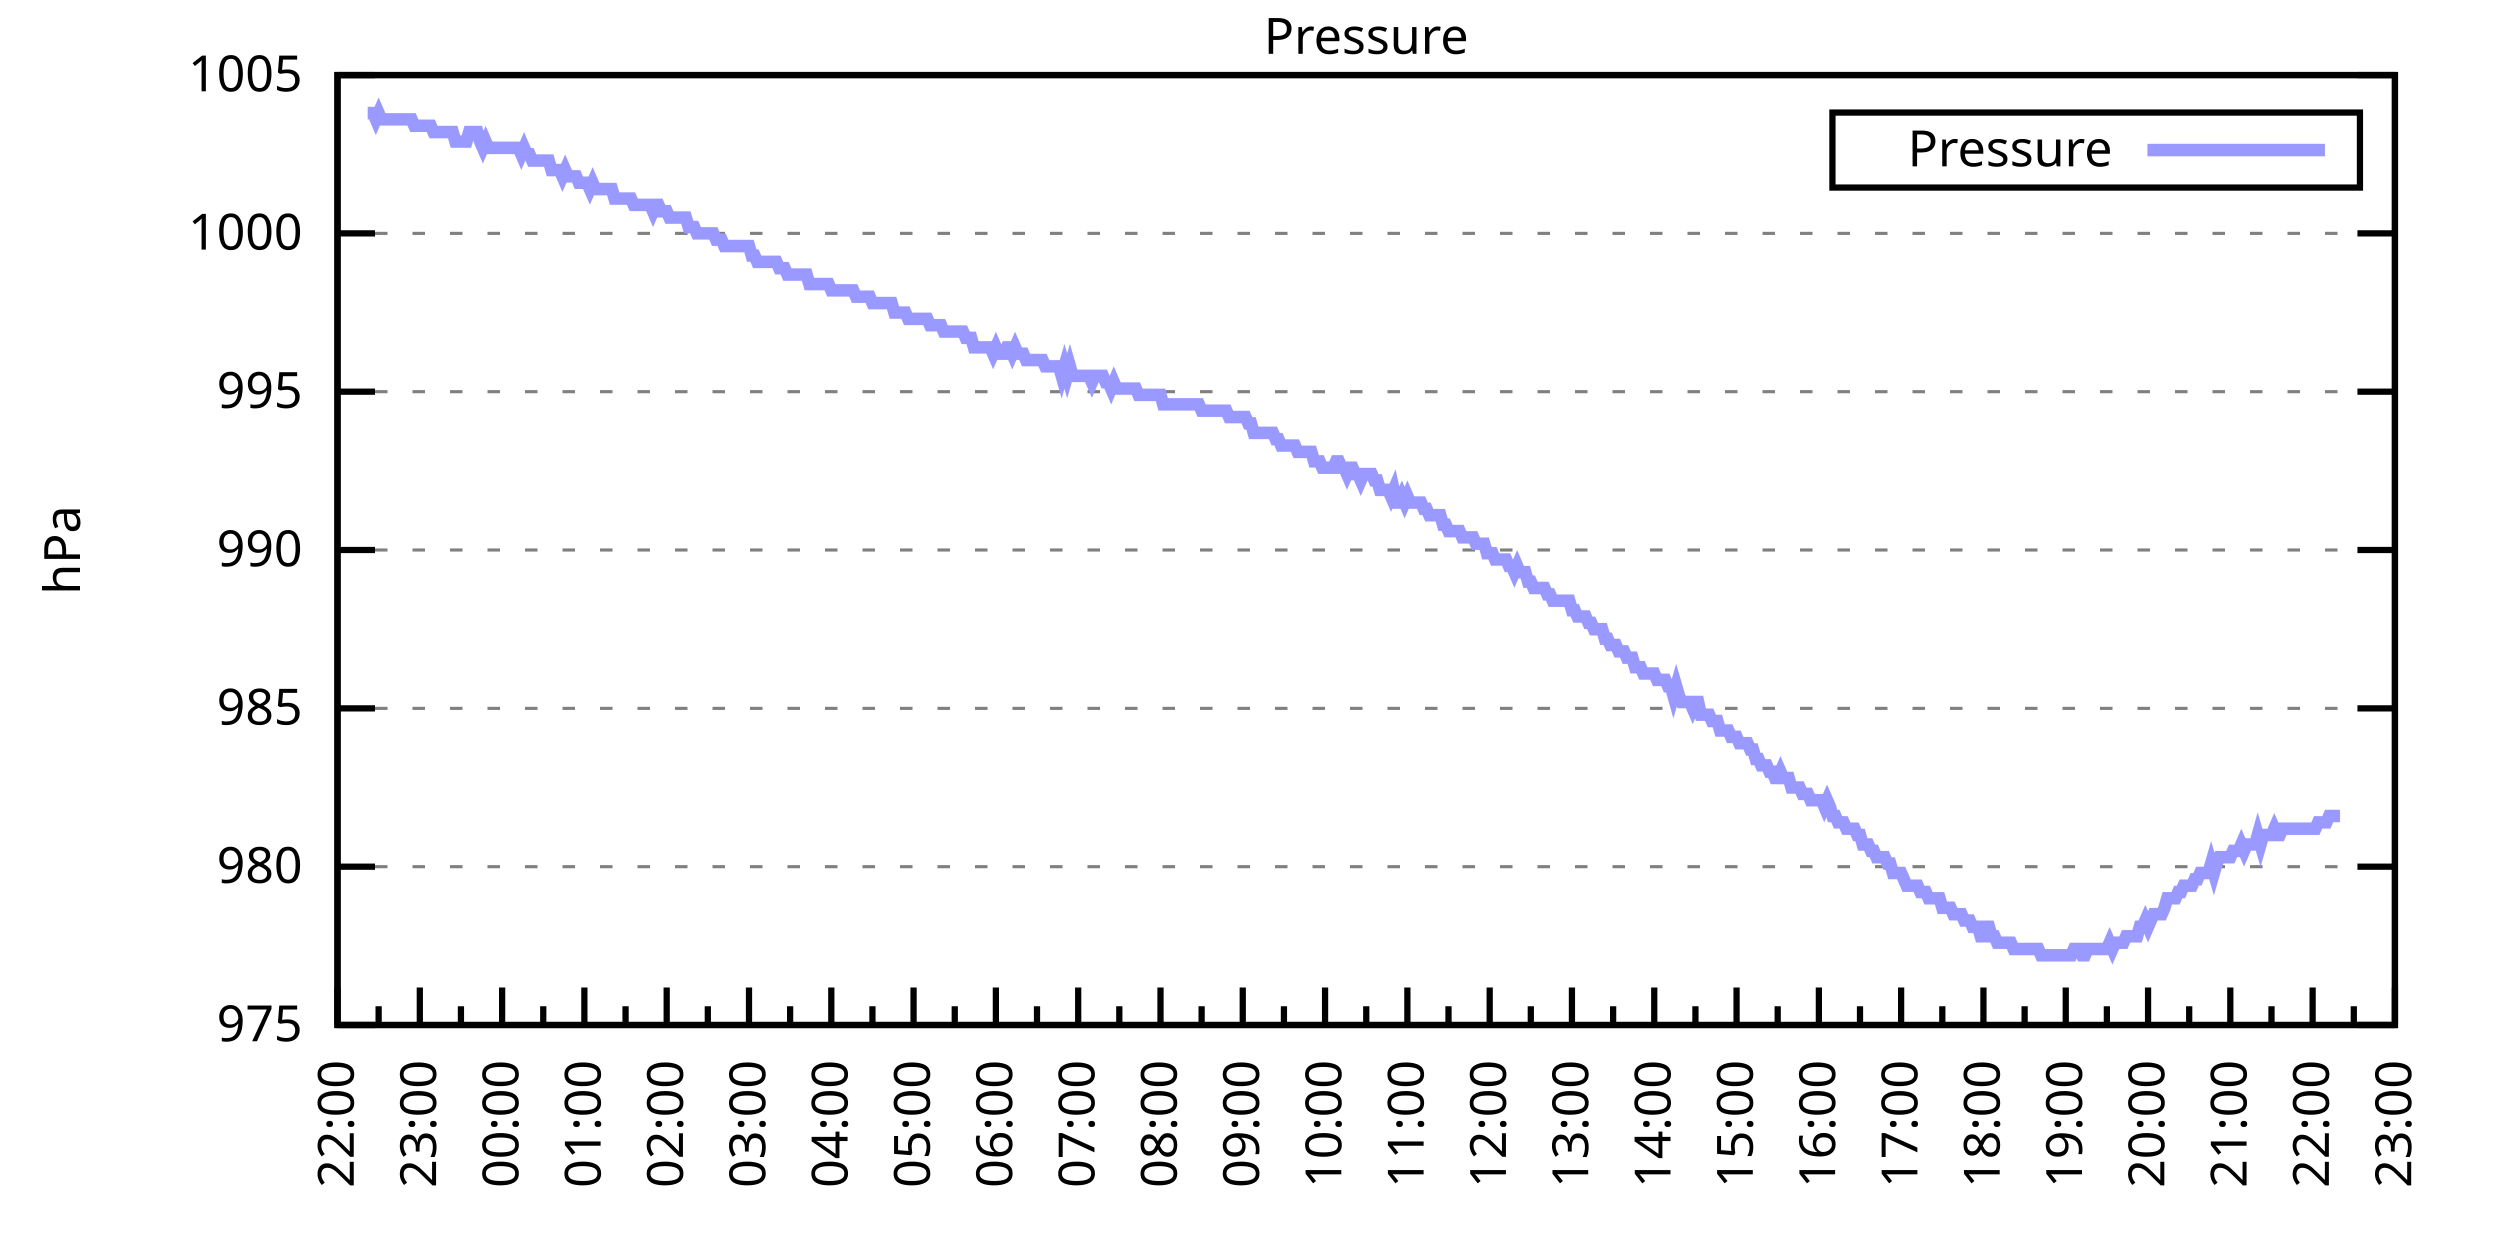
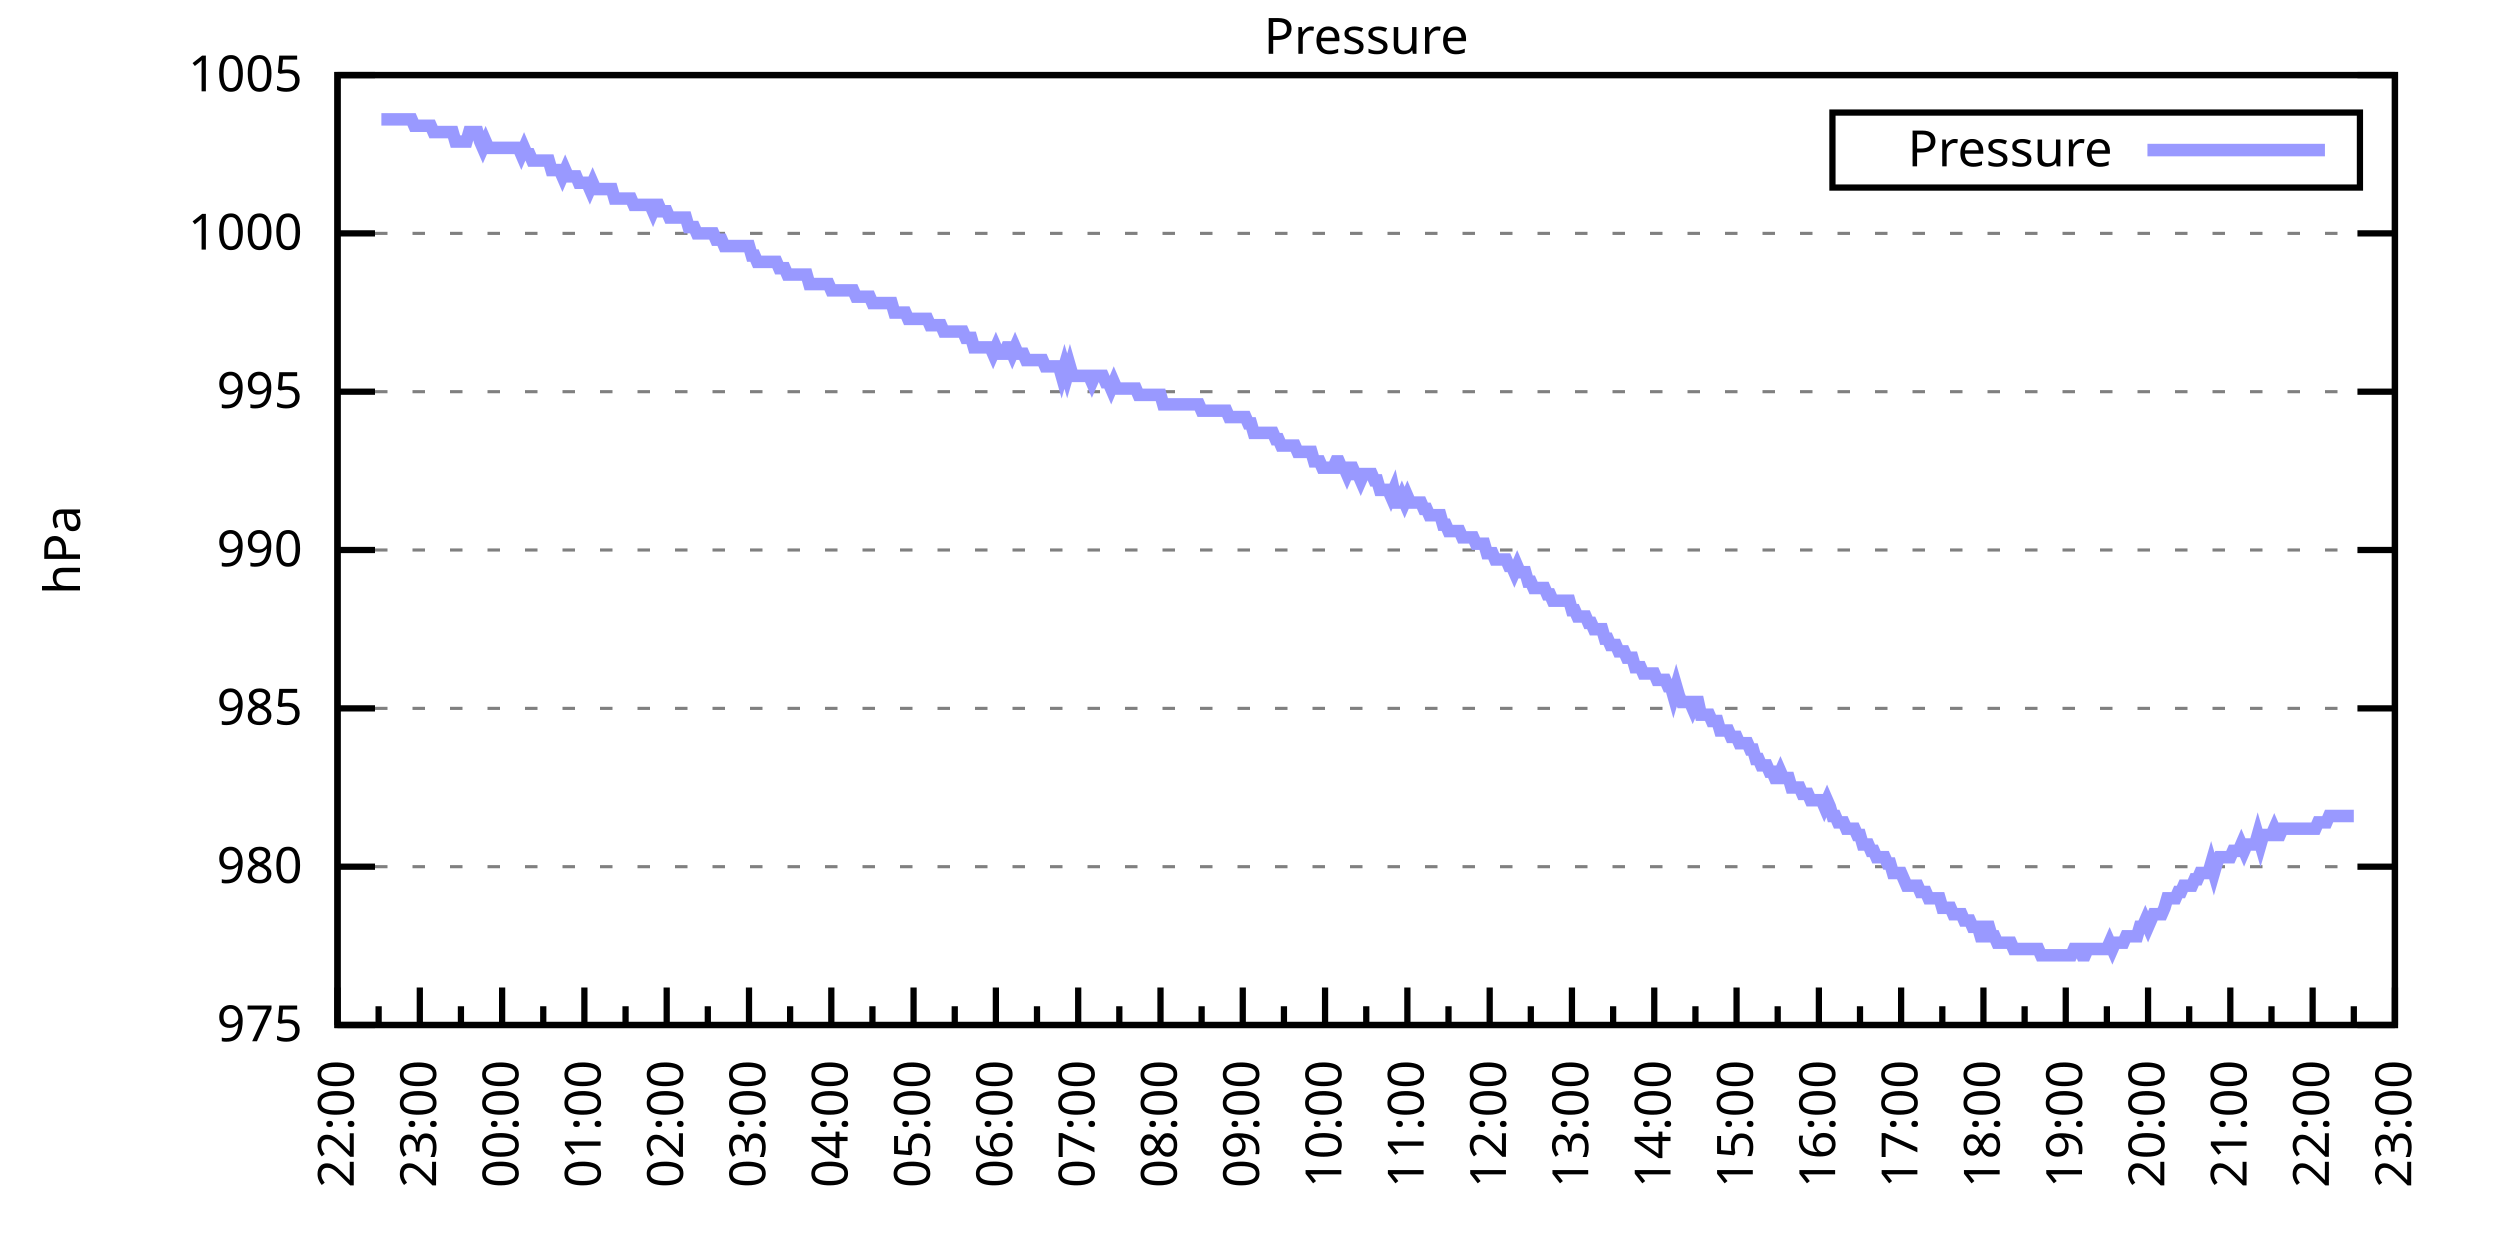
<svg xmlns="http://www.w3.org/2000/svg" xmlns:xlink="http://www.w3.org/1999/xlink" width="400" height="200" viewBox="0 0 400 200">
  <g id="gnuplot_canvas">
    <rect x="0" y="0" width="400" height="200" fill="none" />
    <defs>
      <circle id="gpDot" r="0.5" stroke-width="0.5" stroke="currentColor" />
      <path id="gpPt0" stroke-width="0.333" stroke="currentColor" d="M-1,0 h2 M0,-1 v2" />
      <path id="gpPt1" stroke-width="0.333" stroke="currentColor" d="M-1,-1 L1,1 M1,-1 L-1,1" />
      <path id="gpPt2" stroke-width="0.333" stroke="currentColor" d="M-1,0 L1,0 M0,-1 L0,1 M-1,-1 L1,1 M-1,1 L1,-1" />
      <rect id="gpPt3" stroke-width="0.333" stroke="currentColor" x="-1" y="-1" width="2" height="2" />
      <rect id="gpPt4" stroke-width="0.333" stroke="currentColor" fill="currentColor" x="-1" y="-1" width="2" height="2" />
      <circle id="gpPt5" stroke-width="0.333" stroke="currentColor" cx="0" cy="0" r="1" />
      <use xlink:href="#gpPt5" id="gpPt6" fill="currentColor" stroke="none" />
      <path id="gpPt7" stroke-width="0.333" stroke="currentColor" d="M0,-1.33 L-1.33,0.67 L1.33,0.67 z" />
      <use xlink:href="#gpPt7" id="gpPt8" fill="currentColor" stroke="none" />
      <use xlink:href="#gpPt7" id="gpPt9" stroke="currentColor" transform="rotate(180)" />
      <use xlink:href="#gpPt9" id="gpPt10" fill="currentColor" stroke="none" />
      <use xlink:href="#gpPt3" id="gpPt11" stroke="currentColor" transform="rotate(45)" />
      <use xlink:href="#gpPt11" id="gpPt12" fill="currentColor" stroke="none" />
      <path id="gpPt13" stroke-width="0.333" stroke="currentColor" d="M0,1.330 L1.265,0.411 L0.782,-1.067 L-0.782,-1.076 L-1.265,0.411 z" />
      <use xlink:href="#gpPt13" id="gpPt14" fill="currentColor" stroke="none" />
      <filter id="textbox" filterUnits="objectBoundingBox" x="0" y="0" height="1" width="1">
        <feFlood flood-color="white" flood-opacity="1" result="bgnd" />
        <feComposite in="SourceGraphic" in2="bgnd" operator="atop" />
      </filter>
      <filter id="greybox" filterUnits="objectBoundingBox" x="0" y="0" height="1" width="1">
        <feFlood flood-color="lightgrey" flood-opacity="1" result="grey" />
        <feComposite in="SourceGraphic" in2="grey" operator="atop" />
      </filter>
    </defs>
    <g fill="none" color="white" stroke="currentColor" stroke-width="1.00" stroke-linecap="butt" stroke-linejoin="miter">
</g>
    <g fill="none" color="black" stroke="currentColor" stroke-width="1.00" stroke-linecap="butt" stroke-linejoin="miter">
      <g stroke="none" shape-rendering="crispEdges">
        <polygon fill="rgb(255, 255, 255)" points="54.00,164.00 383.18,164.00 383.18,12.02 54.00,12.02 " />
      </g>
    </g>
    <g fill="none" color="black" stroke="currentColor" stroke-width="1.00" stroke-linecap="butt" stroke-linejoin="miter">
</g>
    <g fill="none" color="black" stroke="black" stroke-width="0.50" stroke-linecap="butt" stroke-linejoin="miter">
</g>
    <g fill="none" color="gray" stroke="currentColor" stroke-width="0.50" stroke-linecap="butt" stroke-linejoin="miter">
      <path stroke="gray" stroke-dasharray="2,4" class="gridline" d="M54.00,164.00 L383.19,164.00  " />
    </g>
    <g fill="none" color="gray" stroke="gray" stroke-width="1.00" stroke-linecap="butt" stroke-linejoin="miter">
</g>
    <g fill="none" color="black" stroke="currentColor" stroke-width="1.00" stroke-linecap="butt" stroke-linejoin="miter">
      <path stroke="black" d="M54.00,164.00 L60.00,164.00 M383.19,164.00 L377.19,164.00  " />
      <g transform="translate(48.40,166.60)" stroke="none" fill="black" font-family="Sans" font-size="8.00" text-anchor="end">
        <text>
          <tspan font-family="Sans"> 975</tspan>
        </text>
      </g>
    </g>
    <g fill="none" color="black" stroke="currentColor" stroke-width="1.00" stroke-linecap="butt" stroke-linejoin="miter">
</g>
    <g fill="none" color="black" stroke="black" stroke-width="0.50" stroke-linecap="butt" stroke-linejoin="miter">
</g>
    <g fill="none" color="gray" stroke="currentColor" stroke-width="0.50" stroke-linecap="butt" stroke-linejoin="miter">
      <path stroke="gray" stroke-dasharray="2,4" class="gridline" d="M54.00,138.67 L383.19,138.67  " />
    </g>
    <g fill="none" color="gray" stroke="gray" stroke-width="1.00" stroke-linecap="butt" stroke-linejoin="miter">
</g>
    <g fill="none" color="black" stroke="currentColor" stroke-width="1.00" stroke-linecap="butt" stroke-linejoin="miter">
      <path stroke="black" d="M54.00,138.67 L60.00,138.67 M383.19,138.67 L377.19,138.67  " />
      <g transform="translate(48.40,141.27)" stroke="none" fill="black" font-family="Sans" font-size="8.00" text-anchor="end">
        <text>
          <tspan font-family="Sans"> 980</tspan>
        </text>
      </g>
    </g>
    <g fill="none" color="black" stroke="currentColor" stroke-width="1.00" stroke-linecap="butt" stroke-linejoin="miter">
</g>
    <g fill="none" color="black" stroke="black" stroke-width="0.50" stroke-linecap="butt" stroke-linejoin="miter">
</g>
    <g fill="none" color="gray" stroke="currentColor" stroke-width="0.50" stroke-linecap="butt" stroke-linejoin="miter">
      <path stroke="gray" stroke-dasharray="2,4" class="gridline" d="M54.00,113.34 L383.19,113.34  " />
    </g>
    <g fill="none" color="gray" stroke="gray" stroke-width="1.00" stroke-linecap="butt" stroke-linejoin="miter">
</g>
    <g fill="none" color="black" stroke="currentColor" stroke-width="1.00" stroke-linecap="butt" stroke-linejoin="miter">
      <path stroke="black" d="M54.00,113.34 L60.00,113.34 M383.19,113.34 L377.19,113.34  " />
      <g transform="translate(48.40,115.94)" stroke="none" fill="black" font-family="Sans" font-size="8.00" text-anchor="end">
        <text>
          <tspan font-family="Sans"> 985</tspan>
        </text>
      </g>
    </g>
    <g fill="none" color="black" stroke="currentColor" stroke-width="1.00" stroke-linecap="butt" stroke-linejoin="miter">
</g>
    <g fill="none" color="black" stroke="black" stroke-width="0.50" stroke-linecap="butt" stroke-linejoin="miter">
</g>
    <g fill="none" color="gray" stroke="currentColor" stroke-width="0.50" stroke-linecap="butt" stroke-linejoin="miter">
      <path stroke="gray" stroke-dasharray="2,4" class="gridline" d="M54.00,88.00 L383.19,88.00  " />
    </g>
    <g fill="none" color="gray" stroke="gray" stroke-width="1.00" stroke-linecap="butt" stroke-linejoin="miter">
</g>
    <g fill="none" color="black" stroke="currentColor" stroke-width="1.00" stroke-linecap="butt" stroke-linejoin="miter">
      <path stroke="black" d="M54.00,88.00 L60.00,88.00 M383.19,88.00 L377.19,88.00  " />
      <g transform="translate(48.40,90.60)" stroke="none" fill="black" font-family="Sans" font-size="8.00" text-anchor="end">
        <text>
          <tspan font-family="Sans"> 990</tspan>
        </text>
      </g>
    </g>
    <g fill="none" color="black" stroke="currentColor" stroke-width="1.00" stroke-linecap="butt" stroke-linejoin="miter">
</g>
    <g fill="none" color="black" stroke="black" stroke-width="0.50" stroke-linecap="butt" stroke-linejoin="miter">
</g>
    <g fill="none" color="gray" stroke="currentColor" stroke-width="0.50" stroke-linecap="butt" stroke-linejoin="miter">
      <path stroke="gray" stroke-dasharray="2,4" class="gridline" d="M54.00,62.67 L383.19,62.67  " />
    </g>
    <g fill="none" color="gray" stroke="gray" stroke-width="1.00" stroke-linecap="butt" stroke-linejoin="miter">
</g>
    <g fill="none" color="black" stroke="currentColor" stroke-width="1.00" stroke-linecap="butt" stroke-linejoin="miter">
      <path stroke="black" d="M54.00,62.67 L60.00,62.67 M383.19,62.67 L377.19,62.67  " />
      <g transform="translate(48.40,65.27)" stroke="none" fill="black" font-family="Sans" font-size="8.00" text-anchor="end">
        <text>
          <tspan font-family="Sans"> 995</tspan>
        </text>
      </g>
    </g>
    <g fill="none" color="black" stroke="currentColor" stroke-width="1.00" stroke-linecap="butt" stroke-linejoin="miter">
</g>
    <g fill="none" color="black" stroke="black" stroke-width="0.50" stroke-linecap="butt" stroke-linejoin="miter">
</g>
    <g fill="none" color="gray" stroke="currentColor" stroke-width="0.50" stroke-linecap="butt" stroke-linejoin="miter">
      <path stroke="gray" stroke-dasharray="2,4" class="gridline" d="M54.00,37.34 L383.19,37.34  " />
    </g>
    <g fill="none" color="gray" stroke="gray" stroke-width="1.00" stroke-linecap="butt" stroke-linejoin="miter">
</g>
    <g fill="none" color="black" stroke="currentColor" stroke-width="1.00" stroke-linecap="butt" stroke-linejoin="miter">
      <path stroke="black" d="M54.00,37.34 L60.00,37.34 M383.19,37.34 L377.19,37.34  " />
      <g transform="translate(48.40,39.94)" stroke="none" fill="black" font-family="Sans" font-size="8.00" text-anchor="end">
        <text>
          <tspan font-family="Sans"> 1000</tspan>
        </text>
      </g>
    </g>
    <g fill="none" color="black" stroke="currentColor" stroke-width="1.00" stroke-linecap="butt" stroke-linejoin="miter">
</g>
    <g fill="none" color="black" stroke="black" stroke-width="0.50" stroke-linecap="butt" stroke-linejoin="miter">
</g>
    <g fill="none" color="gray" stroke="currentColor" stroke-width="0.50" stroke-linecap="butt" stroke-linejoin="miter">
      <path stroke="gray" stroke-dasharray="2,4" class="gridline" d="M54.00,12.01 L383.19,12.01  " />
    </g>
    <g fill="none" color="gray" stroke="gray" stroke-width="1.00" stroke-linecap="butt" stroke-linejoin="miter">
</g>
    <g fill="none" color="black" stroke="currentColor" stroke-width="1.00" stroke-linecap="butt" stroke-linejoin="miter">
      <path stroke="black" d="M54.00,12.01 L60.00,12.01 M383.19,12.01 L377.19,12.01  " />
      <g transform="translate(48.40,14.61)" stroke="none" fill="black" font-family="Sans" font-size="8.00" text-anchor="end">
        <text>
          <tspan font-family="Sans"> 1005</tspan>
        </text>
      </g>
    </g>
    <g fill="none" color="black" stroke="currentColor" stroke-width="1.00" stroke-linecap="butt" stroke-linejoin="miter">
      <path stroke="black" d="M54.00,164.00 L54.00,158.00  " />
      <g transform="translate(56.60,169.60) rotate(270)" stroke="none" fill="black" font-family="Sans" font-size="8.00" text-anchor="end">
        <text>
          <tspan font-family="Sans">22:00</tspan>
        </text>
      </g>
    </g>
    <g fill="none" color="black" stroke="currentColor" stroke-width="1.00" stroke-linecap="butt" stroke-linejoin="miter">
      <path stroke="black" d="M60.58,164.00 L60.58,161.00 M67.17,164.00 L67.17,158.00  " />
      <g transform="translate(69.77,169.60) rotate(270)" stroke="none" fill="black" font-family="Sans" font-size="8.00" text-anchor="end">
        <text>
          <tspan font-family="Sans">23:00</tspan>
        </text>
      </g>
    </g>
    <g fill="none" color="black" stroke="currentColor" stroke-width="1.00" stroke-linecap="butt" stroke-linejoin="miter">
      <path stroke="black" d="M73.75,164.00 L73.75,161.00 M80.34,164.00 L80.34,158.00  " />
      <g transform="translate(82.94,169.60) rotate(270)" stroke="none" fill="black" font-family="Sans" font-size="8.00" text-anchor="end">
        <text>
          <tspan font-family="Sans">00:00</tspan>
        </text>
      </g>
    </g>
    <g fill="none" color="black" stroke="currentColor" stroke-width="1.00" stroke-linecap="butt" stroke-linejoin="miter">
      <path stroke="black" d="M86.92,164.00 L86.92,161.00 M93.50,164.00 L93.50,158.00  " />
      <g transform="translate(96.10,169.60) rotate(270)" stroke="none" fill="black" font-family="Sans" font-size="8.00" text-anchor="end">
        <text>
          <tspan font-family="Sans">01:00</tspan>
        </text>
      </g>
    </g>
    <g fill="none" color="black" stroke="currentColor" stroke-width="1.00" stroke-linecap="butt" stroke-linejoin="miter">
      <path stroke="black" d="M100.09,164.00 L100.09,161.00 M106.67,164.00 L106.67,158.00  " />
      <g transform="translate(109.27,169.60) rotate(270)" stroke="none" fill="black" font-family="Sans" font-size="8.00" text-anchor="end">
        <text>
          <tspan font-family="Sans">02:00</tspan>
        </text>
      </g>
    </g>
    <g fill="none" color="black" stroke="currentColor" stroke-width="1.00" stroke-linecap="butt" stroke-linejoin="miter">
      <path stroke="black" d="M113.25,164.00 L113.25,161.00 M119.84,164.00 L119.84,158.00  " />
      <g transform="translate(122.44,169.60) rotate(270)" stroke="none" fill="black" font-family="Sans" font-size="8.00" text-anchor="end">
        <text>
          <tspan font-family="Sans">03:00</tspan>
        </text>
      </g>
    </g>
    <g fill="none" color="black" stroke="currentColor" stroke-width="1.00" stroke-linecap="butt" stroke-linejoin="miter">
      <path stroke="black" d="M126.42,164.00 L126.42,161.00 M133.01,164.00 L133.01,158.00  " />
      <g transform="translate(135.61,169.60) rotate(270)" stroke="none" fill="black" font-family="Sans" font-size="8.00" text-anchor="end">
        <text>
          <tspan font-family="Sans">04:00</tspan>
        </text>
      </g>
    </g>
    <g fill="none" color="black" stroke="currentColor" stroke-width="1.00" stroke-linecap="butt" stroke-linejoin="miter">
      <path stroke="black" d="M139.59,164.00 L139.59,161.00 M146.17,164.00 L146.17,158.00  " />
      <g transform="translate(148.77,169.60) rotate(270)" stroke="none" fill="black" font-family="Sans" font-size="8.00" text-anchor="end">
        <text>
          <tspan font-family="Sans">05:00</tspan>
        </text>
      </g>
    </g>
    <g fill="none" color="black" stroke="currentColor" stroke-width="1.00" stroke-linecap="butt" stroke-linejoin="miter">
      <path stroke="black" d="M152.76,164.00 L152.76,161.00 M159.34,164.00 L159.34,158.00  " />
      <g transform="translate(161.94,169.60) rotate(270)" stroke="none" fill="black" font-family="Sans" font-size="8.00" text-anchor="end">
        <text>
          <tspan font-family="Sans">06:00</tspan>
        </text>
      </g>
    </g>
    <g fill="none" color="black" stroke="currentColor" stroke-width="1.00" stroke-linecap="butt" stroke-linejoin="miter">
      <path stroke="black" d="M165.92,164.00 L165.92,161.00 M172.51,164.00 L172.51,158.00  " />
      <g transform="translate(175.11,169.60) rotate(270)" stroke="none" fill="black" font-family="Sans" font-size="8.00" text-anchor="end">
        <text>
          <tspan font-family="Sans">07:00</tspan>
        </text>
      </g>
    </g>
    <g fill="none" color="black" stroke="currentColor" stroke-width="1.00" stroke-linecap="butt" stroke-linejoin="miter">
      <path stroke="black" d="M179.09,164.00 L179.09,161.00 M185.68,164.00 L185.68,158.00  " />
      <g transform="translate(188.28,169.60) rotate(270)" stroke="none" fill="black" font-family="Sans" font-size="8.00" text-anchor="end">
        <text>
          <tspan font-family="Sans">08:00</tspan>
        </text>
      </g>
    </g>
    <g fill="none" color="black" stroke="currentColor" stroke-width="1.00" stroke-linecap="butt" stroke-linejoin="miter">
      <path stroke="black" d="M192.26,164.00 L192.26,161.00 M198.84,164.00 L198.84,158.00  " />
      <g transform="translate(201.44,169.60) rotate(270)" stroke="none" fill="black" font-family="Sans" font-size="8.00" text-anchor="end">
        <text>
          <tspan font-family="Sans">09:00</tspan>
        </text>
      </g>
    </g>
    <g fill="none" color="black" stroke="currentColor" stroke-width="1.00" stroke-linecap="butt" stroke-linejoin="miter">
      <path stroke="black" d="M205.43,164.00 L205.43,161.00 M212.01,164.00 L212.01,158.00  " />
      <g transform="translate(214.61,169.60) rotate(270)" stroke="none" fill="black" font-family="Sans" font-size="8.00" text-anchor="end">
        <text>
          <tspan font-family="Sans">10:00</tspan>
        </text>
      </g>
    </g>
    <g fill="none" color="black" stroke="currentColor" stroke-width="1.00" stroke-linecap="butt" stroke-linejoin="miter">
      <path stroke="black" d="M218.60,164.00 L218.60,161.00 M225.18,164.00 L225.18,158.00  " />
      <g transform="translate(227.78,169.60) rotate(270)" stroke="none" fill="black" font-family="Sans" font-size="8.00" text-anchor="end">
        <text>
          <tspan font-family="Sans">11:00</tspan>
        </text>
      </g>
    </g>
    <g fill="none" color="black" stroke="currentColor" stroke-width="1.00" stroke-linecap="butt" stroke-linejoin="miter">
      <path stroke="black" d="M231.76,164.00 L231.76,161.00 M238.35,164.00 L238.35,158.00  " />
      <g transform="translate(240.95,169.60) rotate(270)" stroke="none" fill="black" font-family="Sans" font-size="8.00" text-anchor="end">
        <text>
          <tspan font-family="Sans">12:00</tspan>
        </text>
      </g>
    </g>
    <g fill="none" color="black" stroke="currentColor" stroke-width="1.00" stroke-linecap="butt" stroke-linejoin="miter">
      <path stroke="black" d="M244.93,164.00 L244.93,161.00 M251.51,164.00 L251.51,158.00  " />
      <g transform="translate(254.11,169.60) rotate(270)" stroke="none" fill="black" font-family="Sans" font-size="8.00" text-anchor="end">
        <text>
          <tspan font-family="Sans">13:00</tspan>
        </text>
      </g>
    </g>
    <g fill="none" color="black" stroke="currentColor" stroke-width="1.00" stroke-linecap="butt" stroke-linejoin="miter">
      <path stroke="black" d="M258.10,164.00 L258.10,161.00 M264.68,164.00 L264.68,158.00  " />
      <g transform="translate(267.28,169.60) rotate(270)" stroke="none" fill="black" font-family="Sans" font-size="8.00" text-anchor="end">
        <text>
          <tspan font-family="Sans">14:00</tspan>
        </text>
      </g>
    </g>
    <g fill="none" color="black" stroke="currentColor" stroke-width="1.00" stroke-linecap="butt" stroke-linejoin="miter">
      <path stroke="black" d="M271.27,164.00 L271.27,161.00 M277.85,164.00 L277.85,158.00  " />
      <g transform="translate(280.45,169.60) rotate(270)" stroke="none" fill="black" font-family="Sans" font-size="8.00" text-anchor="end">
        <text>
          <tspan font-family="Sans">15:00</tspan>
        </text>
      </g>
    </g>
    <g fill="none" color="black" stroke="currentColor" stroke-width="1.00" stroke-linecap="butt" stroke-linejoin="miter">
      <path stroke="black" d="M284.43,164.00 L284.43,161.00 M291.02,164.00 L291.02,158.00  " />
      <g transform="translate(293.62,169.60) rotate(270)" stroke="none" fill="black" font-family="Sans" font-size="8.00" text-anchor="end">
        <text>
          <tspan font-family="Sans">16:00</tspan>
        </text>
      </g>
    </g>
    <g fill="none" color="black" stroke="currentColor" stroke-width="1.00" stroke-linecap="butt" stroke-linejoin="miter">
      <path stroke="black" d="M297.60,164.00 L297.60,161.00 M304.18,164.00 L304.18,158.00  " />
      <g transform="translate(306.78,169.60) rotate(270)" stroke="none" fill="black" font-family="Sans" font-size="8.00" text-anchor="end">
        <text>
          <tspan font-family="Sans">17:00</tspan>
        </text>
      </g>
    </g>
    <g fill="none" color="black" stroke="currentColor" stroke-width="1.00" stroke-linecap="butt" stroke-linejoin="miter">
      <path stroke="black" d="M310.77,164.00 L310.77,161.00 M317.35,164.00 L317.35,158.00  " />
      <g transform="translate(319.95,169.60) rotate(270)" stroke="none" fill="black" font-family="Sans" font-size="8.00" text-anchor="end">
        <text>
          <tspan font-family="Sans">18:00</tspan>
        </text>
      </g>
    </g>
    <g fill="none" color="black" stroke="currentColor" stroke-width="1.00" stroke-linecap="butt" stroke-linejoin="miter">
      <path stroke="black" d="M323.94,164.00 L323.94,161.00 M330.52,164.00 L330.52,158.00  " />
      <g transform="translate(333.12,169.60) rotate(270)" stroke="none" fill="black" font-family="Sans" font-size="8.00" text-anchor="end">
        <text>
          <tspan font-family="Sans">19:00</tspan>
        </text>
      </g>
    </g>
    <g fill="none" color="black" stroke="currentColor" stroke-width="1.00" stroke-linecap="butt" stroke-linejoin="miter">
      <path stroke="black" d="M337.10,164.00 L337.10,161.00 M343.69,164.00 L343.69,158.00  " />
      <g transform="translate(346.29,169.60) rotate(270)" stroke="none" fill="black" font-family="Sans" font-size="8.00" text-anchor="end">
        <text>
          <tspan font-family="Sans">20:00</tspan>
        </text>
      </g>
    </g>
    <g fill="none" color="black" stroke="currentColor" stroke-width="1.00" stroke-linecap="butt" stroke-linejoin="miter">
      <path stroke="black" d="M350.27,164.00 L350.27,161.00 M356.85,164.00 L356.85,158.00  " />
      <g transform="translate(359.45,169.60) rotate(270)" stroke="none" fill="black" font-family="Sans" font-size="8.00" text-anchor="end">
        <text>
          <tspan font-family="Sans">21:00</tspan>
        </text>
      </g>
    </g>
    <g fill="none" color="black" stroke="currentColor" stroke-width="1.00" stroke-linecap="butt" stroke-linejoin="miter">
      <path stroke="black" d="M363.44,164.00 L363.44,161.00 M370.02,164.00 L370.02,158.00  " />
      <g transform="translate(372.62,169.60) rotate(270)" stroke="none" fill="black" font-family="Sans" font-size="8.00" text-anchor="end">
        <text>
          <tspan font-family="Sans">22:00</tspan>
        </text>
      </g>
    </g>
    <g fill="none" color="black" stroke="currentColor" stroke-width="1.00" stroke-linecap="butt" stroke-linejoin="miter">
      <path stroke="black" d="M376.61,164.00 L376.61,161.00 M383.19,164.00 L383.19,158.00  " />
      <g transform="translate(385.79,169.60) rotate(270)" stroke="none" fill="black" font-family="Sans" font-size="8.00" text-anchor="end">
        <text>
          <tspan font-family="Sans">23:00</tspan>
        </text>
      </g>
    </g>
    <g fill="none" color="black" stroke="currentColor" stroke-width="1.00" stroke-linecap="butt" stroke-linejoin="miter">
</g>
    <g fill="none" color="black" stroke="currentColor" stroke-width="1.00" stroke-linecap="butt" stroke-linejoin="miter">
      <path stroke="black" d="M54.00,12.01 L54.00,164.00 L383.19,164.00 L383.19,12.01 L54.00,12.01 Z  " />
    </g>
    <g fill="none" color="black" stroke="currentColor" stroke-width="1.00" stroke-linecap="butt" stroke-linejoin="miter">
      <g transform="translate(12.80,88.01) rotate(270)" stroke="none" fill="black" font-family="Sans" font-size="8.00" text-anchor="middle">
        <text>
          <tspan font-family="Sans">hPa</tspan>
        </text>
      </g>
    </g>
    <g fill="none" color="black" stroke="currentColor" stroke-width="1.00" stroke-linecap="butt" stroke-linejoin="miter">
</g>
    <g fill="none" color="black" stroke="currentColor" stroke-width="1.00" stroke-linecap="butt" stroke-linejoin="miter">
      <path stroke="black" d="M293.19,30.01 L293.19,18.01 L377.59,18.01 L377.59,30.01 L293.19,30.01 Z  " />
    </g>
    <g id="Pressure_plot_1">
      <g fill="none" color="white" stroke="black" stroke-width="2.00" stroke-linecap="butt" stroke-linejoin="miter">
</g>
      <g fill="none" color="black" stroke="currentColor" stroke-width="2.00" stroke-linecap="butt" stroke-linejoin="miter">
        <g transform="translate(337.99,26.61)" stroke="none" fill="black" font-family="Sans" font-size="8.00" text-anchor="end">
          <text>
            <tspan font-family="Sans">Pressure</tspan>
          </text>
        </g>
      </g>
      <g fill="none" color="black" stroke="currentColor" stroke-width="2.00" stroke-linecap="butt" stroke-linejoin="miter">
-         <path stroke="rgb(153, 153, 255)" d="M343.59,24.01 L371.99,24.01 M58.83,18.09 L59.27,18.09 L59.71,18.09 L60.14,19.10 L60.58,18.09 L61.02,19.10   L61.46,19.10 L61.90,19.10 L62.34,19.10 L62.78,19.10 L63.22,19.10 L63.66,19.10 L64.10,19.10 L64.53,19.10   L64.97,19.10 L65.41,19.10 L65.85,19.10 L66.29,20.12 L66.73,20.12 L67.17,20.12 L67.61,20.12 L68.05,20.12   L68.48,20.12 L68.92,20.12 L69.36,21.13 L69.80,21.13 L70.24,21.13 L70.68,21.13 L71.12,21.13 L71.56,21.13   L72.00,21.13 L72.43,21.13 L72.87,22.65 L73.31,22.65 L73.75,22.65 L74.19,22.65 L74.63,22.65 L75.07,21.13   L75.51,21.13 L75.95,21.13 L76.38,21.13 L76.82,22.65 L77.26,23.66 L77.70,22.65 L78.14,23.66 L78.58,23.66   L79.02,23.66 L79.46,23.66 L79.90,23.66 L80.34,23.66 L80.77,23.66 L81.21,23.66 L81.65,23.66 L82.09,23.66   L82.53,23.66 L82.97,23.66 L83.41,24.68 L83.85,23.66 L84.29,24.68 L84.72,24.68 L85.16,25.69 L85.60,25.69   L86.04,25.69 L86.48,25.69 L86.92,25.69 L87.36,25.69 L87.80,25.69 L88.24,27.21 L88.67,27.21 L89.11,27.21   L89.55,27.21 L89.99,28.22 L90.43,27.21 L90.87,28.22 L91.31,28.22 L91.75,28.22 L92.19,28.22 L92.62,29.24   L93.06,29.24 L93.50,29.24 L93.94,29.24 L94.38,30.25 L94.82,29.24 L95.26,30.25 L95.70,30.25 L96.14,30.25   L96.58,30.25 L97.01,30.25 L97.45,30.25 L97.89,30.25 L98.33,31.77 L98.77,31.77 L99.21,31.77 L99.65,31.77   L100.09,31.77 L100.53,31.77 L100.96,31.77 L101.40,32.78 L101.84,32.78 L102.28,32.78 L102.72,32.78 L103.16,32.78   L103.60,32.78 L104.04,32.78 L104.48,33.80 L104.91,32.78 L105.35,32.78 L105.79,33.80 L106.23,33.80 L106.67,33.80   L107.11,34.81 L107.55,34.81 L107.99,34.81 L108.43,34.81 L108.87,34.81 L109.30,34.81 L109.74,34.81 L110.18,36.33   L110.62,36.33 L111.06,36.33 L111.50,37.34 L111.94,37.34 L112.38,37.34 L112.82,37.34 L113.25,37.34 L113.69,37.34   L114.13,37.34 L114.57,38.35 L115.01,38.35 L115.45,38.35 L115.89,39.37 L116.33,39.37 L116.77,39.37 L117.20,39.37   L117.64,39.37 L118.08,39.37 L118.52,39.37 L118.96,39.37 L119.40,39.37 L119.84,39.37 L120.28,40.89 L120.72,40.89   L121.15,41.90 L121.59,41.90 L122.03,41.90 L122.47,41.90 L122.91,41.90 L123.35,41.90 L123.79,41.90 L124.23,41.90   L124.67,42.91 L125.11,42.91 L125.54,42.91 L125.98,43.93 L126.42,43.93 L126.86,43.93 L127.30,43.93 L127.74,43.93   L128.18,43.93 L128.62,43.93 L129.06,43.93 L129.49,45.45 L129.93,45.45 L130.37,45.45 L130.81,45.45 L131.25,45.45   L131.69,45.45 L132.13,45.45 L132.57,45.45 L133.01,46.46 L133.44,46.46 L133.88,46.46 L134.32,46.46 L134.76,46.46   L135.20,46.46 L135.64,46.46 L136.08,46.46 L136.52,46.46 L136.96,47.47 L137.39,47.47 L137.83,47.47 L138.27,47.47   L138.71,47.47 L139.15,47.47 L139.59,48.49 L140.03,48.49 L140.47,48.49 L140.91,48.49 L141.35,48.49 L141.78,48.49   L142.22,48.49 L142.66,48.49 L143.10,50.01 L143.54,50.01 L143.98,50.01 L144.42,50.01 L144.86,50.01 L145.30,51.02   L145.73,51.02 L146.17,51.02 L146.61,51.02 L147.05,51.02 L147.49,51.02 L147.93,51.02 L148.37,51.02 L148.81,52.03   L149.25,52.03 L149.68,52.03 L150.12,52.03 L150.56,52.03 L151.00,53.05 L151.44,53.05 L151.88,53.05 L152.32,53.05   L152.76,53.05 L153.20,53.05 L153.63,53.05 L154.07,53.05 L154.51,54.06 L154.95,54.06 L155.39,54.06 L155.83,55.58   L156.27,55.58 L156.71,55.58 L157.15,55.58 L157.59,55.58 L158.02,55.58 L158.46,55.58 L158.90,56.59 L159.34,55.58   L159.78,56.59 L160.22,56.59 L160.66,56.59 L161.10,55.58 L161.54,55.58 L161.97,56.59 L162.41,55.58 L162.85,56.59   L163.29,56.59 L163.73,56.59 L164.17,57.61 L164.61,57.61 L165.05,57.61 L165.49,57.61 L165.92,57.61 L166.36,57.61   L166.80,57.61 L167.24,58.62 L167.68,58.62 L168.12,58.62 L168.56,58.62 L169.00,58.62 L169.44,58.62 L169.87,60.14   L170.31,58.62 L170.75,60.14 L171.19,58.62 L171.63,60.14 L172.07,60.14 L172.51,60.14 L172.95,60.14 L173.39,60.14   L173.83,60.14 L174.26,60.14 L174.70,61.15 L175.14,60.14 L175.58,60.14 L176.02,60.14 L176.46,60.14 L176.90,61.15   L177.34,61.15 L177.78,62.17 L178.21,61.15 L178.65,62.17 L179.09,62.17 L179.53,62.17 L179.97,62.17 L180.41,62.17   L180.85,62.17 L181.29,62.17 L181.73,62.17 L182.16,63.18 L182.60,63.18 L183.04,63.18 L183.48,63.18 L183.92,63.18   L184.36,63.18 L184.80,63.18 L185.24,63.18 L185.68,63.18 L186.11,64.70 L186.55,64.70 L186.99,64.70 L187.43,64.70   L187.87,64.70 L188.31,64.70 L188.75,64.70 L189.19,64.70 L189.63,64.70 L190.07,64.70 L190.50,64.70 L190.94,64.70   L191.38,64.70 L191.82,64.70 L192.26,65.71 L192.70,65.71 L193.14,65.71 L193.58,65.71 L194.02,65.71 L194.45,65.71   L194.89,65.71 L195.33,65.71 L195.77,65.71 L196.21,65.71 L196.65,66.73 L197.09,66.73 L197.53,66.73 L197.97,66.73   L198.40,66.73 L198.84,66.73 L199.28,66.73 L199.72,67.74 L200.16,67.74 L200.60,69.26 L201.04,69.26 L201.48,69.26   L201.92,69.26 L202.35,69.26 L202.79,69.26 L203.23,69.26 L203.67,69.26 L204.11,70.27 L204.55,70.27 L204.99,71.29   L205.43,71.29 L205.87,71.29 L206.31,71.29 L206.74,71.29 L207.18,71.29 L207.62,72.30 L208.06,72.30 L208.50,72.30   L208.94,72.30 L209.38,72.30 L209.82,72.30 L210.26,73.82 L210.69,73.82 L211.13,73.82 L211.57,74.83 L212.01,74.83   L212.45,74.83 L212.89,74.83 L213.33,74.83 L213.77,73.82 L214.21,73.82 L214.64,74.83 L215.08,74.83 L215.52,75.85   L215.96,74.83 L216.40,74.83 L216.84,75.85 L217.28,75.85 L217.72,76.86 L218.16,75.85 L218.60,75.85 L219.03,75.85   L219.47,75.85 L219.91,76.86 L220.35,76.86 L220.79,78.38 L221.23,78.38 L221.67,78.38 L222.11,78.38 L222.55,79.39   L222.98,78.38 L223.42,80.41 L223.86,80.41 L224.30,79.39 L224.74,80.41 L225.18,79.39 L225.62,80.41 L226.06,80.41   L226.50,80.41 L226.93,80.41 L227.37,80.41 L227.81,81.42 L228.25,81.42 L228.69,82.43 L229.13,82.43 L229.57,82.43   L230.01,82.43 L230.45,82.43 L230.88,83.95 L231.32,83.95 L231.76,84.97 L232.20,84.97 L232.64,84.97 L233.08,84.97   L233.52,84.97 L233.96,85.98 L234.40,85.98 L234.84,85.98 L235.27,85.98 L235.71,85.98 L236.15,86.99 L236.59,86.99   L237.03,86.99 L237.47,86.99 L237.91,88.51 L238.35,88.51 L238.79,88.51 L239.22,89.52 L239.66,89.52 L240.10,89.52   L240.54,89.52 L240.98,89.52 L241.42,90.54 L241.86,90.54 L242.30,91.55 L242.74,90.54 L243.17,91.55 L243.61,91.55   L244.05,91.55 L244.49,93.07 L244.93,93.07 L245.37,94.08 L245.81,94.08 L246.25,94.08 L246.69,94.08 L247.12,94.08   L247.56,95.10 L248.00,95.10 L248.44,96.11 L248.88,96.11 L249.32,96.11 L249.76,96.11 L250.20,96.11 L250.64,96.11   L251.08,96.11 L251.51,97.63 L251.95,97.63 L252.39,98.64 L252.83,98.64 L253.27,98.64 L253.71,98.64 L254.15,99.66   L254.59,99.66 L255.03,100.67 L255.46,100.67 L255.90,100.67 L256.34,100.67 L256.78,102.19 L257.22,102.19 L257.66,103.20   L258.10,103.20 L258.54,103.20 L258.98,104.22 L259.41,104.22 L259.85,104.22 L260.29,105.23 L260.73,105.23 L261.17,105.23   L261.61,106.75 L262.05,106.75 L262.49,106.75 L262.93,107.76 L263.36,107.76 L263.80,107.76 L264.24,107.76 L264.68,107.76   L265.12,108.78 L265.56,108.78 L266.00,108.78 L266.44,108.78 L266.88,109.79 L267.32,109.79 L267.75,111.31 L268.19,109.79   L268.63,111.31 L269.07,112.32 L269.51,112.32 L269.95,112.32 L270.39,112.32 L270.83,113.34 L271.27,112.32 L271.70,112.32   L272.14,114.35 L272.58,114.35 L273.02,114.35 L273.46,114.35 L273.90,115.36 L274.34,115.36 L274.78,115.36 L275.22,116.88   L275.65,116.88 L276.09,116.88 L276.53,116.88 L276.97,117.90 L277.41,117.90 L277.85,117.90 L278.29,118.91 L278.73,118.91   L279.17,118.91 L279.60,118.91 L280.04,119.92 L280.48,119.92 L280.92,121.44 L281.36,121.44 L281.80,122.46 L282.24,122.46   L282.68,122.46 L283.12,123.47 L283.56,123.47 L283.99,124.48 L284.43,124.48 L284.87,123.47 L285.31,124.48 L285.75,124.48   L286.19,124.48 L286.63,126.00 L287.07,126.00 L287.51,126.00 L287.94,126.00 L288.38,127.02 L288.82,127.02 L289.26,127.02   L289.70,128.03 L290.14,128.03 L290.58,128.03 L291.02,128.03 L291.46,128.03 L291.89,129.04 L292.33,128.03 L292.77,129.04   L293.21,130.56 L293.65,130.56 L294.09,131.58 L294.53,131.58 L294.97,131.58 L295.41,132.59 L295.84,132.59 L296.28,132.59   L296.72,132.59 L297.16,133.60 L297.60,133.60 L298.04,135.12 L298.48,135.12 L298.92,135.12 L299.36,136.14 L299.80,136.14   L300.23,137.15 L300.67,137.15 L301.11,137.15 L301.55,137.15 L301.99,138.16 L302.43,138.16 L302.87,139.68 L303.31,139.68   L303.75,139.68 L304.18,139.68 L304.62,140.69 L305.06,141.71 L305.50,141.71 L305.94,141.71 L306.38,141.71 L306.82,141.71   L307.26,142.72 L307.70,142.72 L308.13,142.72 L308.57,143.73 L309.01,143.73 L309.45,143.73 L309.89,143.73 L310.33,143.73   L310.77,145.25 L311.21,145.25 L311.65,145.25 L312.08,145.25 L312.52,146.27 L312.96,146.27 L313.40,146.27 L313.84,146.27   L314.28,147.28 L314.72,147.28 L315.16,147.28 L315.60,148.29 L316.04,148.29 L316.47,148.29 L316.91,149.81 L317.35,149.81   L317.79,148.29 L318.23,148.29 L318.67,149.81 L319.11,149.81 L319.55,150.83 L319.99,150.83 L320.42,150.83 L320.86,150.83   L321.30,150.83 L321.74,150.83 L322.18,151.84 L322.62,151.84 L323.06,151.84 L323.50,151.84 L323.94,151.84 L324.37,151.84   L324.81,151.84 L325.25,151.84 L325.69,151.84 L326.13,151.84 L326.57,152.85 L327.01,152.85 L327.45,152.85 L327.89,152.85   L328.33,152.85 L328.76,152.85 L329.20,152.85 L329.64,152.85 L330.08,152.85 L330.52,152.85 L330.96,152.85 L331.40,152.85   L331.84,151.84 L332.28,151.84 L332.71,151.84 L333.15,152.85 L333.59,152.85 L334.03,151.84 L334.47,151.84 L334.91,151.84   L335.35,151.84 L335.79,151.84 L336.23,151.84 L336.66,151.84 L337.10,151.84 L337.54,150.83 L337.98,151.84 L338.42,150.83   L338.86,150.83 L339.30,150.83 L339.74,150.83 L340.18,149.81 L340.61,149.81 L341.05,149.81 L341.49,149.81 L341.93,149.81   L342.37,148.29 L342.81,148.29 L343.25,147.28 L343.69,148.29 L344.13,147.28 L344.57,146.27 L345.00,146.27 L345.44,146.27   L345.88,146.27 L346.32,145.25 L346.76,143.73 L347.20,143.73 L347.64,143.73 L348.08,143.73 L348.52,142.72 L348.95,142.72   L349.39,141.71 L349.83,141.71 L350.27,141.71 L350.71,141.71 L351.15,140.69 L351.59,140.69 L352.03,139.68 L352.47,139.68   L352.90,139.68 L353.34,139.68 L353.78,138.16 L354.22,139.68 L354.66,138.16 L355.10,137.15 L355.54,137.15 L355.98,137.15   L356.42,137.15 L356.85,137.15 L357.29,136.14 L357.73,136.14 L358.17,136.14 L358.61,135.12 L359.05,136.14 L359.49,135.12   L359.93,135.12 L360.37,135.12 L360.81,135.12 L361.24,133.60 L361.68,135.12 L362.12,133.60 L362.56,133.60 L363.00,133.60   L363.44,133.60 L363.88,132.59 L364.32,133.60 L364.76,133.60 L365.19,132.59 L365.63,132.59 L366.07,132.59 L366.51,132.59   L366.95,132.59 L367.39,132.59 L367.83,132.59 L368.27,132.59 L368.71,132.59 L369.14,132.59 L369.58,132.59 L370.02,132.59   L370.46,132.59 L370.90,131.58 L371.34,131.58 L371.78,131.58 L372.22,131.58 L372.66,130.56 L373.09,130.56 L373.53,130.56   L373.97,130.56 L374.41,130.56  " />
+         <path stroke="rgb(153, 153, 255)" d="M343.59,24.01 L371.99,24.01 M61.02,19.10 L61.46,19.10 L61.90,19.10 L62.34,19.10 L62.78,19.10 L63.22,19.10   L63.66,19.10 L64.10,19.10 L64.53,19.10 L64.97,19.10 L65.41,19.10 L65.85,19.10 L66.29,20.12 L66.73,20.12   L67.17,20.12 L67.61,20.12 L68.05,20.12 L68.48,20.12 L68.92,20.12 L69.36,21.13 L69.80,21.13 L70.24,21.13   L70.68,21.13 L71.12,21.13 L71.56,21.13 L72.00,21.13 L72.43,21.13 L72.87,22.65 L73.31,22.65 L73.75,22.65   L74.19,22.65 L74.63,22.65 L75.07,21.13 L75.51,21.13 L75.95,21.13 L76.38,21.13 L76.82,22.65 L77.26,23.66   L77.70,22.65 L78.14,23.66 L78.58,23.66 L79.02,23.66 L79.46,23.66 L79.90,23.66 L80.34,23.66 L80.77,23.66   L81.21,23.66 L81.65,23.66 L82.09,23.66 L82.53,23.66 L82.97,23.66 L83.41,24.68 L83.85,23.66 L84.29,24.68   L84.72,24.68 L85.16,25.69 L85.60,25.69 L86.04,25.69 L86.48,25.69 L86.92,25.69 L87.36,25.69 L87.80,25.69   L88.24,27.21 L88.67,27.21 L89.11,27.21 L89.55,27.21 L89.99,28.22 L90.43,27.21 L90.87,28.22 L91.31,28.22   L91.75,28.22 L92.19,28.22 L92.62,29.24 L93.06,29.24 L93.50,29.24 L93.94,29.24 L94.38,30.25 L94.82,29.24   L95.26,30.25 L95.70,30.25 L96.14,30.25 L96.58,30.25 L97.01,30.25 L97.45,30.25 L97.89,30.25 L98.33,31.77   L98.77,31.77 L99.21,31.77 L99.65,31.77 L100.09,31.77 L100.53,31.77 L100.96,31.77 L101.40,32.78 L101.84,32.78   L102.28,32.78 L102.72,32.78 L103.16,32.78 L103.60,32.78 L104.04,32.78 L104.48,33.80 L104.91,32.78 L105.35,32.78   L105.79,33.80 L106.23,33.80 L106.67,33.80 L107.11,34.81 L107.55,34.81 L107.99,34.81 L108.43,34.81 L108.87,34.81   L109.30,34.81 L109.74,34.81 L110.18,36.33 L110.62,36.33 L111.06,36.33 L111.50,37.34 L111.94,37.34 L112.38,37.34   L112.82,37.34 L113.25,37.34 L113.69,37.34 L114.13,37.34 L114.57,38.35 L115.01,38.35 L115.45,38.35 L115.89,39.37   L116.33,39.37 L116.77,39.37 L117.20,39.37 L117.64,39.37 L118.08,39.37 L118.52,39.37 L118.96,39.37 L119.40,39.37   L119.84,39.37 L120.28,40.89 L120.72,40.89 L121.15,41.90 L121.59,41.90 L122.03,41.90 L122.47,41.90 L122.91,41.90   L123.35,41.90 L123.79,41.90 L124.23,41.90 L124.67,42.91 L125.11,42.91 L125.54,42.91 L125.98,43.93 L126.42,43.93   L126.86,43.93 L127.30,43.93 L127.74,43.93 L128.18,43.93 L128.62,43.93 L129.06,43.93 L129.49,45.45 L129.93,45.45   L130.37,45.45 L130.81,45.45 L131.25,45.45 L131.69,45.45 L132.13,45.45 L132.57,45.45 L133.01,46.46 L133.44,46.46   L133.88,46.46 L134.32,46.46 L134.76,46.46 L135.20,46.46 L135.64,46.46 L136.08,46.46 L136.52,46.46 L136.96,47.47   L137.39,47.47 L137.83,47.47 L138.27,47.47 L138.71,47.47 L139.15,47.47 L139.59,48.49 L140.03,48.49 L140.47,48.49   L140.91,48.49 L141.35,48.49 L141.78,48.49 L142.22,48.49 L142.66,48.49 L143.10,50.01 L143.54,50.01 L143.98,50.01   L144.42,50.01 L144.86,50.01 L145.30,51.02 L145.73,51.02 L146.17,51.02 L146.61,51.02 L147.05,51.02 L147.49,51.02   L147.93,51.02 L148.37,51.02 L148.81,52.03 L149.25,52.03 L149.68,52.03 L150.12,52.03 L150.56,52.03 L151.00,53.05   L151.44,53.05 L151.88,53.05 L152.32,53.05 L152.76,53.05 L153.20,53.05 L153.63,53.05 L154.07,53.05 L154.51,54.06   L154.95,54.06 L155.39,54.06 L155.83,55.58 L156.27,55.58 L156.71,55.58 L157.15,55.58 L157.59,55.58 L158.02,55.58   L158.46,55.58 L158.90,56.59 L159.34,55.58 L159.78,56.59 L160.22,56.59 L160.66,56.59 L161.10,55.58 L161.54,55.58   L161.97,56.59 L162.41,55.58 L162.85,56.59 L163.29,56.59 L163.73,56.59 L164.17,57.61 L164.61,57.61 L165.05,57.61   L165.49,57.61 L165.92,57.61 L166.36,57.61 L166.80,57.61 L167.24,58.62 L167.68,58.62 L168.12,58.62 L168.56,58.62   L169.00,58.62 L169.44,58.62 L169.87,60.14 L170.31,58.62 L170.75,60.14 L171.19,58.62 L171.63,60.14 L172.07,60.14   L172.51,60.14 L172.95,60.14 L173.39,60.14 L173.83,60.14 L174.26,60.14 L174.70,61.15 L175.14,60.14 L175.58,60.14   L176.02,60.14 L176.46,60.14 L176.90,61.15 L177.34,61.15 L177.78,62.17 L178.21,61.15 L178.65,62.17 L179.09,62.17   L179.53,62.17 L179.97,62.17 L180.41,62.17 L180.85,62.17 L181.29,62.17 L181.73,62.17 L182.16,63.18 L182.60,63.18   L183.04,63.18 L183.48,63.18 L183.92,63.18 L184.36,63.18 L184.80,63.18 L185.24,63.18 L185.68,63.18 L186.11,64.70   L186.55,64.70 L186.99,64.70 L187.43,64.70 L187.87,64.70 L188.31,64.70 L188.75,64.70 L189.19,64.70 L189.63,64.70   L190.07,64.70 L190.50,64.70 L190.94,64.70 L191.38,64.70 L191.82,64.70 L192.26,65.71 L192.70,65.71 L193.14,65.71   L193.58,65.71 L194.02,65.71 L194.45,65.71 L194.89,65.71 L195.33,65.71 L195.77,65.71 L196.21,65.71 L196.65,66.73   L197.09,66.73 L197.53,66.73 L197.97,66.73 L198.40,66.73 L198.84,66.73 L199.28,66.73 L199.72,67.74 L200.16,67.74   L200.60,69.26 L201.04,69.26 L201.48,69.26 L201.92,69.26 L202.35,69.26 L202.79,69.26 L203.23,69.26 L203.67,69.26   L204.11,70.27 L204.55,70.27 L204.99,71.29 L205.43,71.29 L205.87,71.29 L206.31,71.29 L206.74,71.29 L207.18,71.29   L207.62,72.30 L208.06,72.30 L208.50,72.30 L208.94,72.30 L209.38,72.30 L209.82,72.30 L210.26,73.82 L210.69,73.82   L211.13,73.82 L211.57,74.83 L212.01,74.83 L212.45,74.83 L212.89,74.83 L213.33,74.83 L213.77,73.82 L214.21,73.82   L214.64,74.83 L215.08,74.83 L215.52,75.85 L215.96,74.83 L216.40,74.83 L216.84,75.85 L217.28,75.85 L217.72,76.86   L218.16,75.85 L218.60,75.85 L219.03,75.85 L219.47,75.85 L219.91,76.86 L220.35,76.86 L220.79,78.38 L221.23,78.38   L221.67,78.38 L222.11,78.38 L222.55,79.39 L222.98,78.38 L223.42,80.41 L223.86,80.41 L224.30,79.39 L224.74,80.41   L225.18,79.39 L225.62,80.41 L226.06,80.41 L226.50,80.41 L226.93,80.41 L227.37,80.41 L227.81,81.42 L228.25,81.42   L228.69,82.43 L229.13,82.43 L229.57,82.43 L230.01,82.43 L230.45,82.43 L230.88,83.95 L231.32,83.95 L231.76,84.97   L232.20,84.97 L232.64,84.97 L233.08,84.97 L233.52,84.97 L233.96,85.98 L234.40,85.98 L234.84,85.98 L235.27,85.98   L235.71,85.98 L236.15,86.99 L236.59,86.99 L237.03,86.99 L237.47,86.99 L237.91,88.51 L238.35,88.51 L238.79,88.51   L239.22,89.52 L239.66,89.52 L240.10,89.52 L240.54,89.52 L240.98,89.52 L241.42,90.54 L241.86,90.54 L242.30,91.55   L242.74,90.54 L243.17,91.55 L243.61,91.55 L244.05,91.55 L244.49,93.07 L244.93,93.07 L245.37,94.08 L245.81,94.08   L246.25,94.08 L246.69,94.08 L247.12,94.08 L247.56,95.10 L248.00,95.10 L248.44,96.11 L248.88,96.11 L249.32,96.11   L249.76,96.11 L250.20,96.11 L250.64,96.11 L251.08,96.11 L251.51,97.63 L251.95,97.63 L252.39,98.64 L252.83,98.64   L253.27,98.64 L253.71,98.64 L254.15,99.66 L254.59,99.66 L255.03,100.67 L255.46,100.67 L255.90,100.67 L256.34,100.67   L256.78,102.19 L257.22,102.19 L257.66,103.20 L258.10,103.20 L258.54,103.20 L258.98,104.22 L259.41,104.22 L259.85,104.22   L260.29,105.23 L260.73,105.23 L261.17,105.23 L261.61,106.75 L262.05,106.75 L262.49,106.75 L262.93,107.76 L263.36,107.76   L263.80,107.76 L264.24,107.76 L264.68,107.76 L265.12,108.78 L265.56,108.78 L266.00,108.78 L266.44,108.78 L266.88,109.79   L267.32,109.79 L267.75,111.31 L268.19,109.79 L268.63,111.31 L269.07,112.32 L269.51,112.32 L269.95,112.32 L270.39,112.32   L270.83,113.34 L271.27,112.32 L271.70,112.32 L272.14,114.35 L272.58,114.35 L273.02,114.35 L273.46,114.35 L273.90,115.36   L274.34,115.36 L274.78,115.36 L275.22,116.88 L275.65,116.88 L276.09,116.88 L276.53,116.88 L276.97,117.90 L277.41,117.90   L277.85,117.90 L278.29,118.91 L278.73,118.91 L279.17,118.91 L279.60,118.91 L280.04,119.92 L280.48,119.92 L280.92,121.44   L281.36,121.44 L281.80,122.46 L282.24,122.46 L282.68,122.46 L283.12,123.47 L283.56,123.47 L283.99,124.48 L284.43,124.48   L284.87,123.47 L285.31,124.48 L285.75,124.48 L286.19,124.48 L286.63,126.00 L287.07,126.00 L287.51,126.00 L287.94,126.00   L288.38,127.02 L288.82,127.02 L289.26,127.02 L289.70,128.03 L290.14,128.03 L290.58,128.03 L291.02,128.03 L291.46,128.03   L291.89,129.04 L292.33,128.03 L292.77,129.04 L293.21,130.56 L293.65,130.56 L294.09,131.58 L294.53,131.58 L294.97,131.58   L295.41,132.59 L295.84,132.59 L296.28,132.59 L296.72,132.59 L297.16,133.60 L297.60,133.60 L298.04,135.12 L298.48,135.12   L298.92,135.12 L299.36,136.14 L299.80,136.14 L300.23,137.15 L300.67,137.15 L301.11,137.15 L301.55,137.15 L301.99,138.16   L302.43,138.16 L302.87,139.68 L303.31,139.68 L303.75,139.68 L304.18,139.68 L304.62,140.69 L305.06,141.71 L305.50,141.71   L305.94,141.71 L306.38,141.71 L306.82,141.71 L307.26,142.72 L307.70,142.72 L308.13,142.72 L308.57,143.73 L309.01,143.73   L309.45,143.73 L309.89,143.73 L310.33,143.73 L310.77,145.25 L311.21,145.25 L311.65,145.25 L312.08,145.25 L312.52,146.27   L312.96,146.27 L313.40,146.27 L313.84,146.27 L314.28,147.28 L314.72,147.28 L315.16,147.28 L315.60,148.29 L316.04,148.29   L316.47,148.29 L316.91,149.81 L317.35,149.81 L317.79,148.29 L318.23,148.29 L318.67,149.81 L319.11,149.81 L319.55,150.83   L319.99,150.83 L320.42,150.83 L320.86,150.83 L321.30,150.83 L321.74,150.83 L322.18,151.84 L322.62,151.84 L323.06,151.84   L323.50,151.84 L323.94,151.84 L324.37,151.84 L324.81,151.84 L325.25,151.84 L325.69,151.84 L326.13,151.84 L326.57,152.85   L327.01,152.85 L327.45,152.85 L327.89,152.85 L328.33,152.85 L328.76,152.85 L329.20,152.85 L329.64,152.85 L330.08,152.85   L330.52,152.85 L330.96,152.85 L331.40,152.85 L331.84,151.84 L332.28,151.84 L332.71,151.84 L333.15,152.85 L333.59,152.85   L334.03,151.84 L334.47,151.84 L334.91,151.84 L335.35,151.84 L335.79,151.84 L336.23,151.84 L336.66,151.84 L337.10,151.84   L337.54,150.83 L337.98,151.84 L338.42,150.83 L338.86,150.83 L339.30,150.83 L339.74,150.83 L340.18,149.81 L340.61,149.81   L341.05,149.81 L341.49,149.81 L341.93,149.81 L342.37,148.29 L342.81,148.29 L343.25,147.28 L343.69,148.29 L344.13,147.28   L344.57,146.27 L345.00,146.27 L345.44,146.27 L345.88,146.27 L346.32,145.25 L346.76,143.73 L347.20,143.73 L347.64,143.73   L348.08,143.73 L348.52,142.72 L348.95,142.72 L349.39,141.71 L349.83,141.71 L350.27,141.71 L350.71,141.71 L351.15,140.69   L351.59,140.69 L352.03,139.68 L352.47,139.68 L352.90,139.68 L353.34,139.68 L353.78,138.16 L354.22,139.68 L354.66,138.16   L355.10,137.15 L355.54,137.15 L355.98,137.15 L356.42,137.15 L356.85,137.15 L357.29,136.14 L357.73,136.14 L358.17,136.14   L358.61,135.12 L359.05,136.14 L359.49,135.12 L359.93,135.12 L360.37,135.12 L360.81,135.12 L361.24,133.60 L361.68,135.12   L362.12,133.60 L362.56,133.60 L363.00,133.60 L363.44,133.60 L363.88,132.59 L364.32,133.60 L364.76,133.60 L365.19,132.59   L365.63,132.59 L366.07,132.59 L366.51,132.59 L366.95,132.59 L367.39,132.59 L367.83,132.59 L368.27,132.59 L368.71,132.59   L369.14,132.59 L369.58,132.59 L370.02,132.59 L370.46,132.59 L370.90,131.58 L371.34,131.58 L371.78,131.58 L372.22,131.58   L372.66,130.56 L373.09,130.56 L373.53,130.56 L373.97,130.56 L374.41,130.56 L374.85,130.56 L375.29,130.56 L375.73,130.56   L376.17,130.56 L376.61,130.56  " />
      </g>
    </g>
    <g fill="none" color="black" stroke="currentColor" stroke-width="2.00" stroke-linecap="butt" stroke-linejoin="miter">
</g>
    <g fill="none" color="black" stroke="black" stroke-width="1.00" stroke-linecap="butt" stroke-linejoin="miter">
</g>
    <g fill="none" color="black" stroke="currentColor" stroke-width="1.00" stroke-linecap="butt" stroke-linejoin="miter">
      <path stroke="black" d="M54.00,12.01 L54.00,164.00 L383.19,164.00 L383.19,12.01 L54.00,12.01 Z  " />
    </g>
    <g fill="none" color="black" stroke="currentColor" stroke-width="1.00" stroke-linecap="butt" stroke-linejoin="miter">
      <g transform="translate(218.59,8.61)" stroke="none" fill="black" font-family="Sans" font-size="8.00" text-anchor="middle">
        <text>
          <tspan font-family="Sans">Pressure</tspan>
        </text>
      </g>
    </g>
    <g fill="none" color="black" stroke="currentColor" stroke-width="1.00" stroke-linecap="butt" stroke-linejoin="miter">
</g>
  </g>
</svg>
